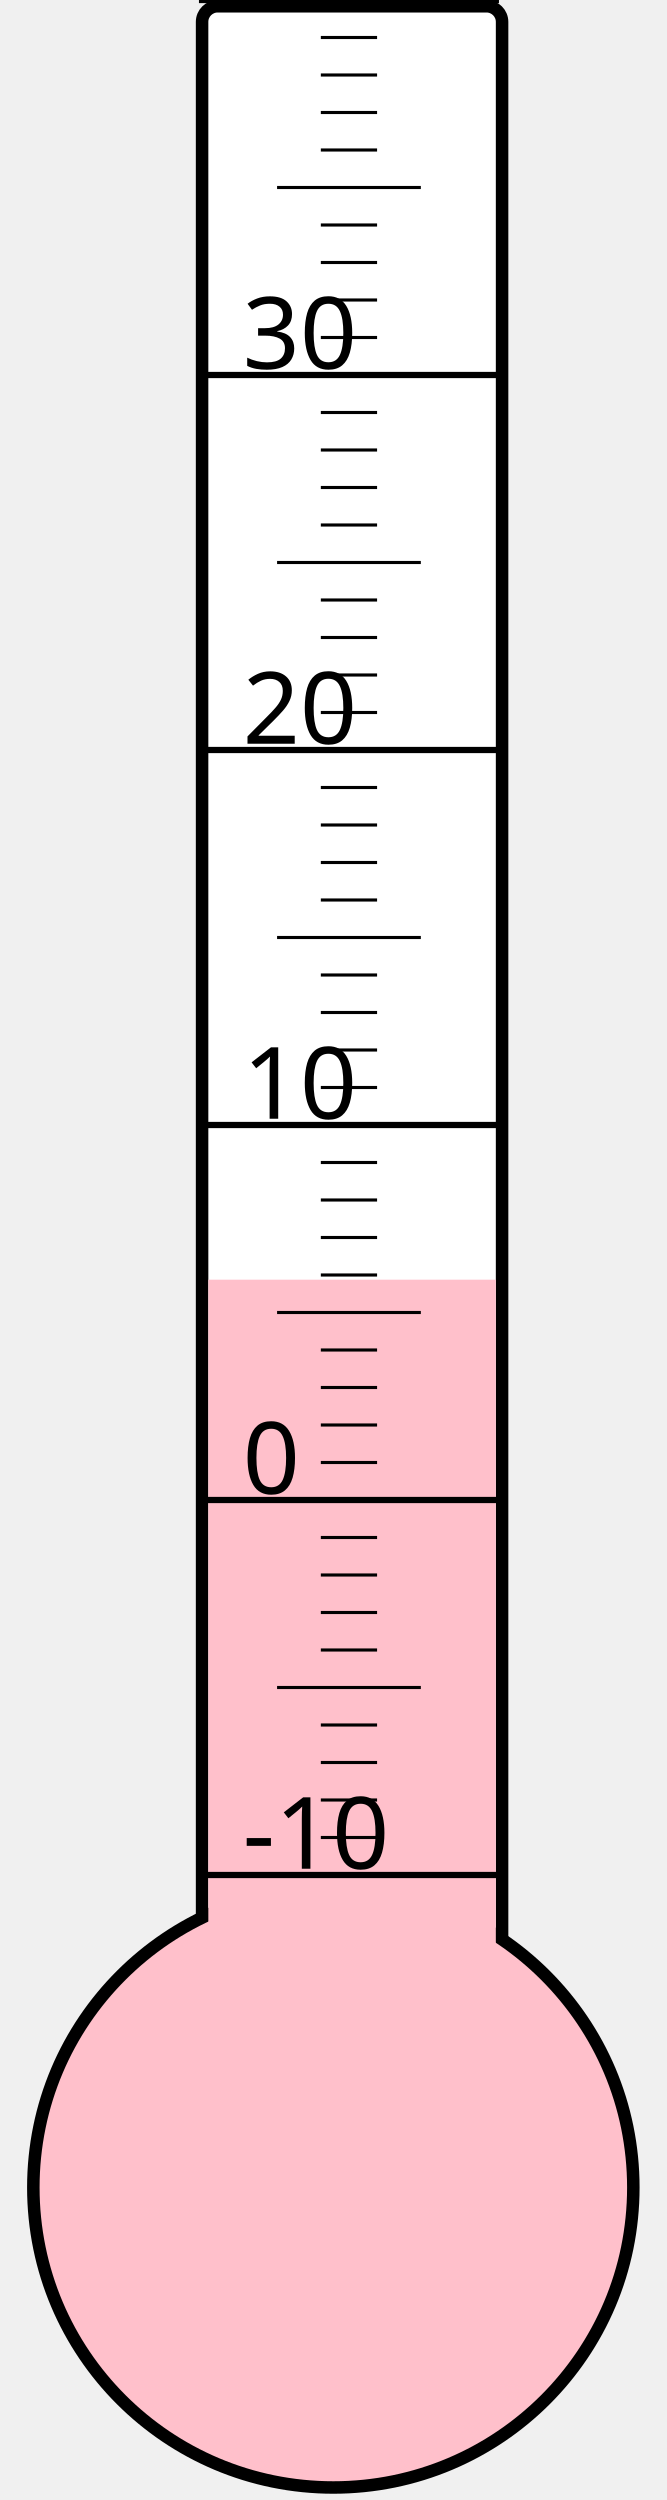
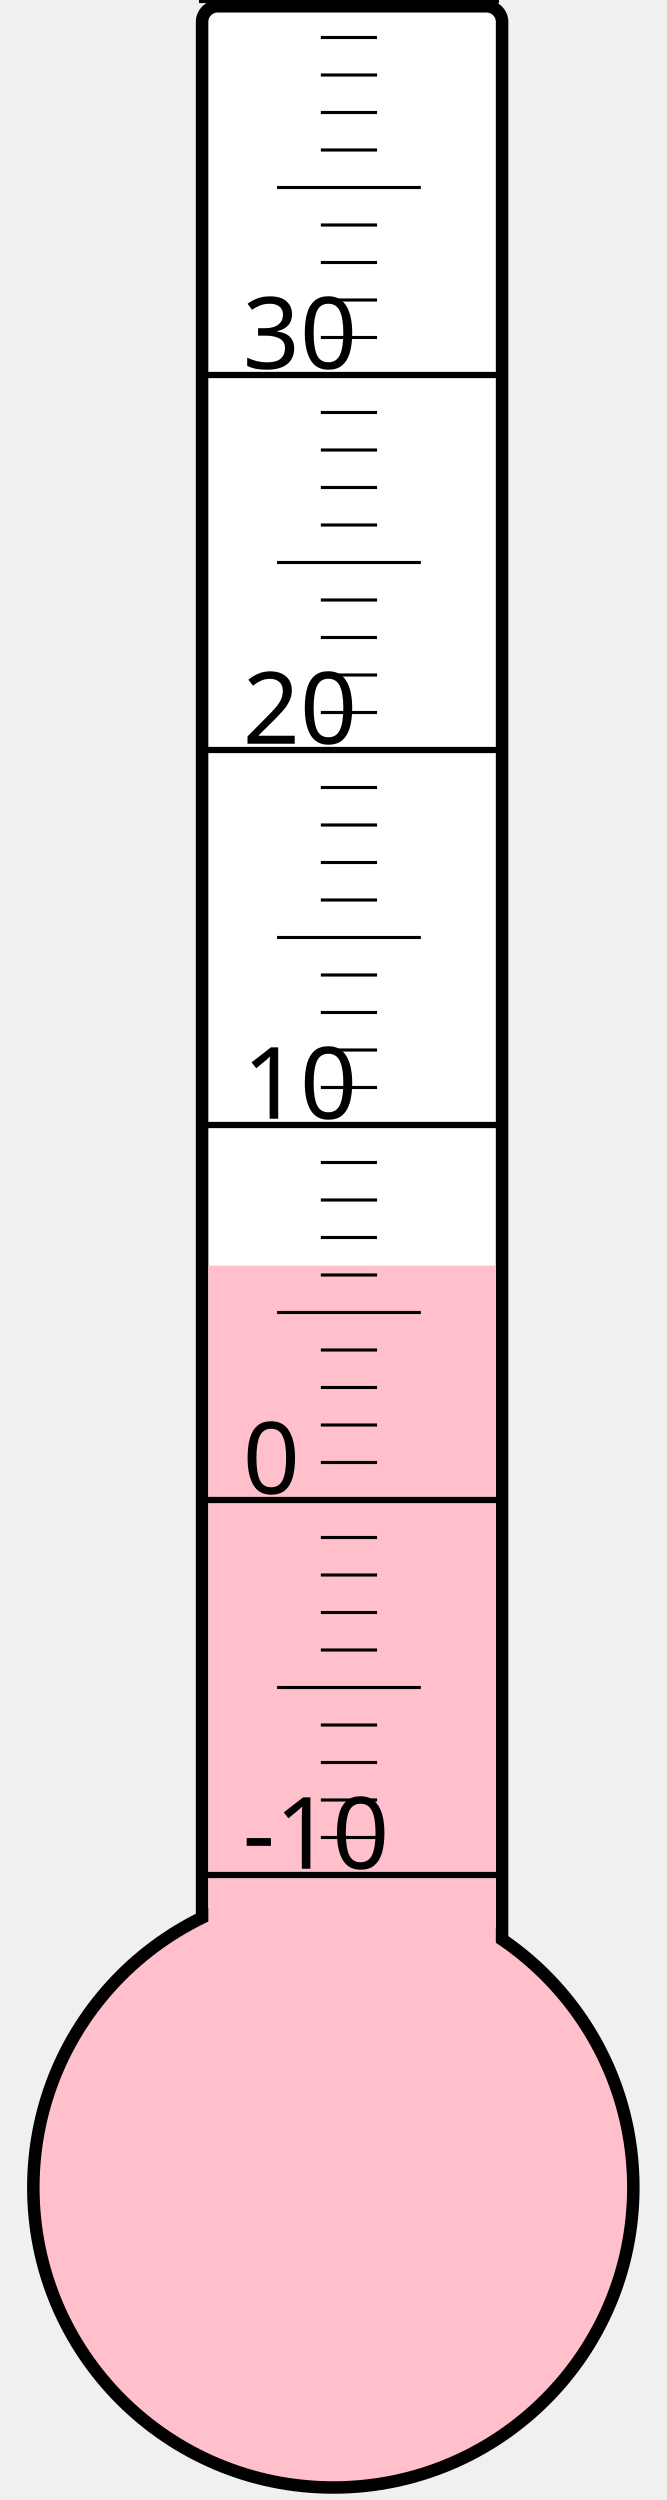
<svg xmlns="http://www.w3.org/2000/svg" width="40px" height="150px" viewBox="0 0 200 800">
  <rect width="200" height="800" x="0" y="0" style="fill: #ffffeb; fill-opacity: 0;" />
  <rect width="96" height="680" x="58" y="2" rx="5" ry="5" style="fill: white; fill-opacity: 1; stroke: black; stroke-width: 4;" />
  <circle cx="100" cy="700" r="96" style="fill: pink; stroke: black; stroke-width: 4;" />
-   <rect width="92" height="290.5" x="60" y="409.5" style="fill: pink; fill-opacity: 1; stroke-width: 0;" />
+   <rect width="92" height="295.0" x="60" y="405.0" style="fill: pink; fill-opacity: 1; stroke-width: 0;" />
  <text x="71" y="598" style="font-family: sans-serif; font-size: 24pt;">-10</text>
  <text x="71" y="478" style="font-family: sans-serif; font-size: 24pt;">0</text>
  <text x="71" y="358" style="font-family: sans-serif; font-size: 24pt;">10</text>
  <text x="71" y="238" style="font-family: sans-serif; font-size: 24pt;">20</text>
  <text x="71" y="118" style="font-family: sans-serif; font-size: 24pt;">30</text>
  <g style="stroke: black;">
    <line x1="57" y1="600" x2="153" y2="600" style="stroke-width: 2;" />
    <line x1="96" y1="588" x2="114" y2="588" style="stroke-width: 1;" />
    <line x1="96" y1="576" x2="114" y2="576" style="stroke-width: 1;" />
    <line x1="96" y1="564" x2="114" y2="564" style="stroke-width: 1;" />
    <line x1="96" y1="552" x2="114" y2="552" style="stroke-width: 1;" />
    <line x1="82" y1="540" x2="128" y2="540" style="stroke-width: 1;" />
    <line x1="96" y1="528" x2="114" y2="528" style="stroke-width: 1;" />
    <line x1="96" y1="516" x2="114" y2="516" style="stroke-width: 1;" />
    <line x1="96" y1="504" x2="114" y2="504" style="stroke-width: 1;" />
    <line x1="96" y1="492" x2="114" y2="492" style="stroke-width: 1;" />
    <line x1="57" y1="480" x2="153" y2="480" style="stroke-width: 2;" />
    <line x1="96" y1="468" x2="114" y2="468" style="stroke-width: 1;" />
    <line x1="96" y1="456" x2="114" y2="456" style="stroke-width: 1;" />
    <line x1="96" y1="444" x2="114" y2="444" style="stroke-width: 1;" />
    <line x1="96" y1="432" x2="114" y2="432" style="stroke-width: 1;" />
    <line x1="82" y1="420" x2="128" y2="420" style="stroke-width: 1;" />
    <line x1="96" y1="408" x2="114" y2="408" style="stroke-width: 1;" />
    <line x1="96" y1="396" x2="114" y2="396" style="stroke-width: 1;" />
    <line x1="96" y1="384" x2="114" y2="384" style="stroke-width: 1;" />
    <line x1="96" y1="372" x2="114" y2="372" style="stroke-width: 1;" />
    <line x1="57" y1="360" x2="153" y2="360" style="stroke-width: 2;" />
    <line x1="96" y1="348" x2="114" y2="348" style="stroke-width: 1;" />
    <line x1="96" y1="336" x2="114" y2="336" style="stroke-width: 1;" />
    <line x1="96" y1="324" x2="114" y2="324" style="stroke-width: 1;" />
    <line x1="96" y1="312" x2="114" y2="312" style="stroke-width: 1;" />
    <line x1="82" y1="300" x2="128" y2="300" style="stroke-width: 1;" />
    <line x1="96" y1="288" x2="114" y2="288" style="stroke-width: 1;" />
    <line x1="96" y1="276" x2="114" y2="276" style="stroke-width: 1;" />
    <line x1="96" y1="264" x2="114" y2="264" style="stroke-width: 1;" />
    <line x1="96" y1="252" x2="114" y2="252" style="stroke-width: 1;" />
    <line x1="57" y1="240" x2="153" y2="240" style="stroke-width: 2;" />
    <line x1="96" y1="228" x2="114" y2="228" style="stroke-width: 1;" />
    <line x1="96" y1="216" x2="114" y2="216" style="stroke-width: 1;" />
    <line x1="96" y1="204" x2="114" y2="204" style="stroke-width: 1;" />
    <line x1="96" y1="192" x2="114" y2="192" style="stroke-width: 1;" />
    <line x1="82" y1="180" x2="128" y2="180" style="stroke-width: 1;" />
    <line x1="96" y1="168" x2="114" y2="168" style="stroke-width: 1;" />
    <line x1="96" y1="156" x2="114" y2="156" style="stroke-width: 1;" />
    <line x1="96" y1="144" x2="114" y2="144" style="stroke-width: 1;" />
    <line x1="96" y1="132" x2="114" y2="132" style="stroke-width: 1;" />
    <line x1="57" y1="120" x2="153" y2="120" style="stroke-width: 2;" />
    <line x1="96" y1="108" x2="114" y2="108" style="stroke-width: 1;" />
    <line x1="96" y1="96" x2="114" y2="96" style="stroke-width: 1;" />
    <line x1="96" y1="84" x2="114" y2="84" style="stroke-width: 1;" />
    <line x1="96" y1="72" x2="114" y2="72" style="stroke-width: 1;" />
    <line x1="82" y1="60" x2="128" y2="60" style="stroke-width: 1;" />
    <line x1="96" y1="48" x2="114" y2="48" style="stroke-width: 1;" />
    <line x1="96" y1="36" x2="114" y2="36" style="stroke-width: 1;" />
    <line x1="96" y1="24" x2="114" y2="24" style="stroke-width: 1;" />
    <line x1="96" y1="12" x2="114" y2="12" style="stroke-width: 1;" />
    <line x1="57" y1="0" x2="153" y2="0" style="stroke-width: 2;" />
  </g>
</svg>
